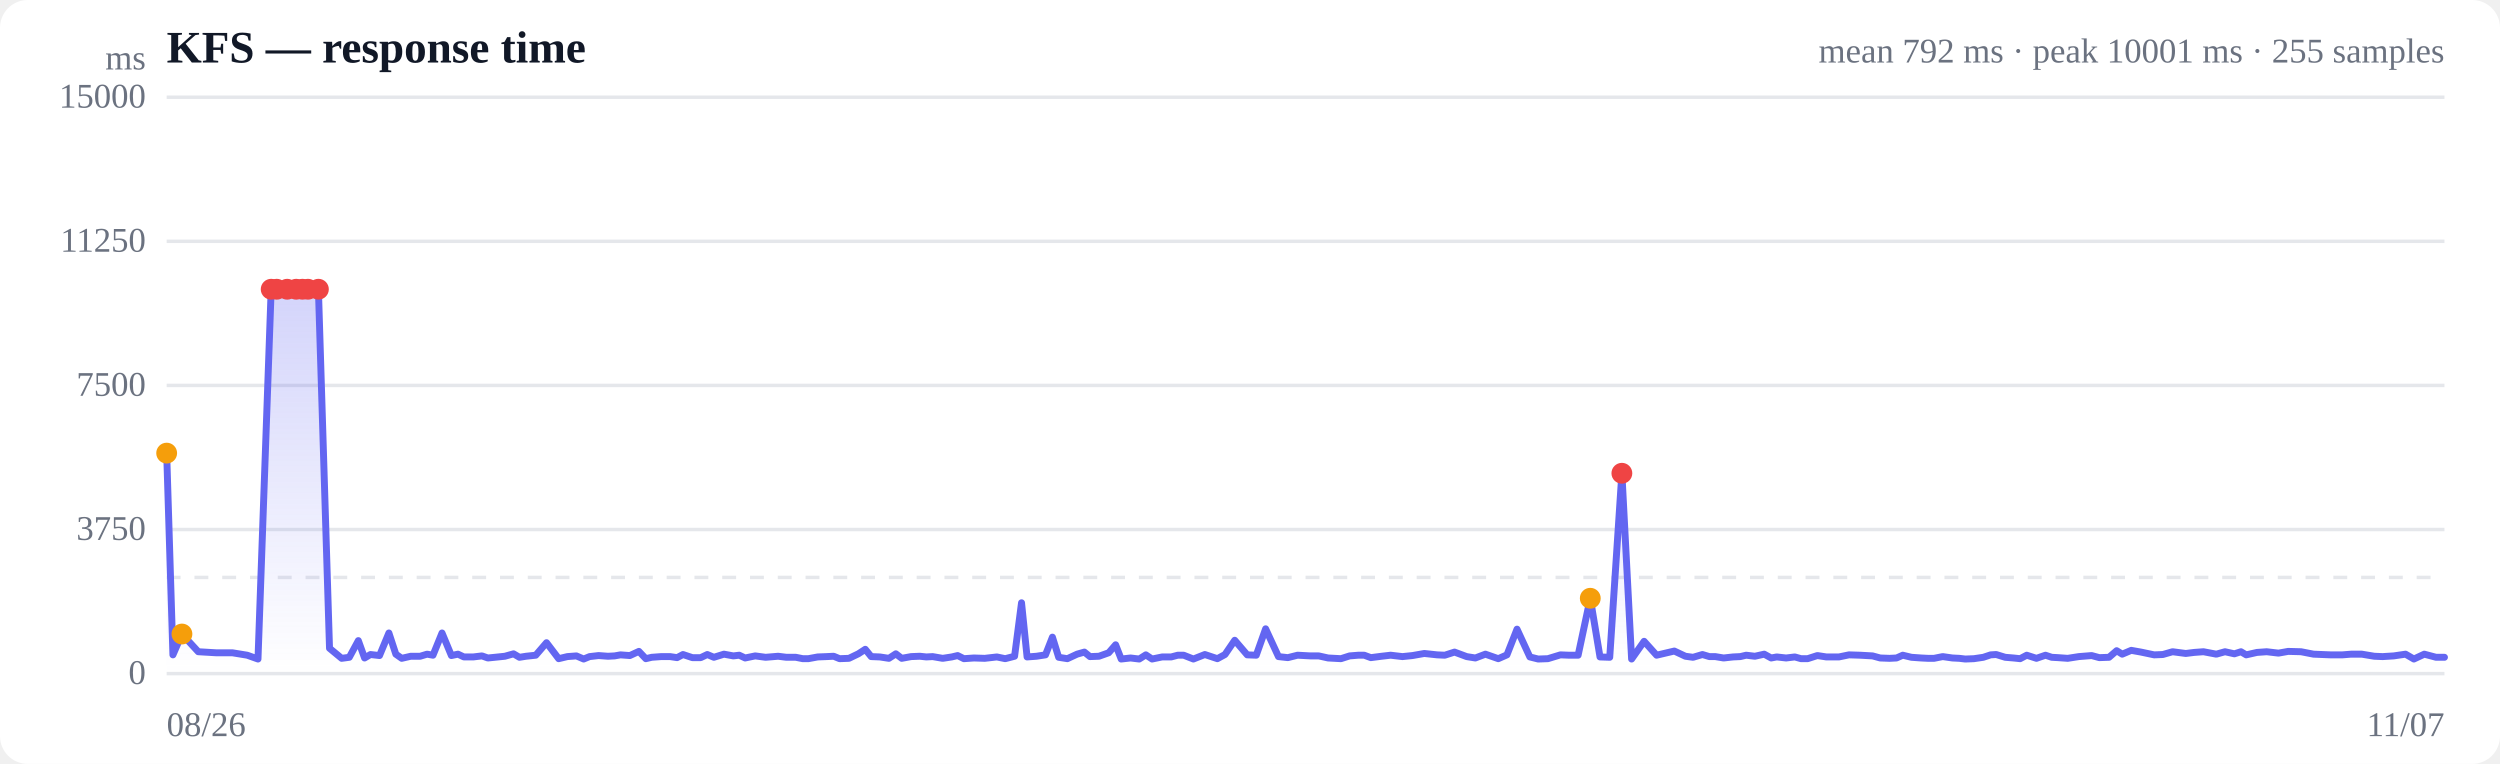
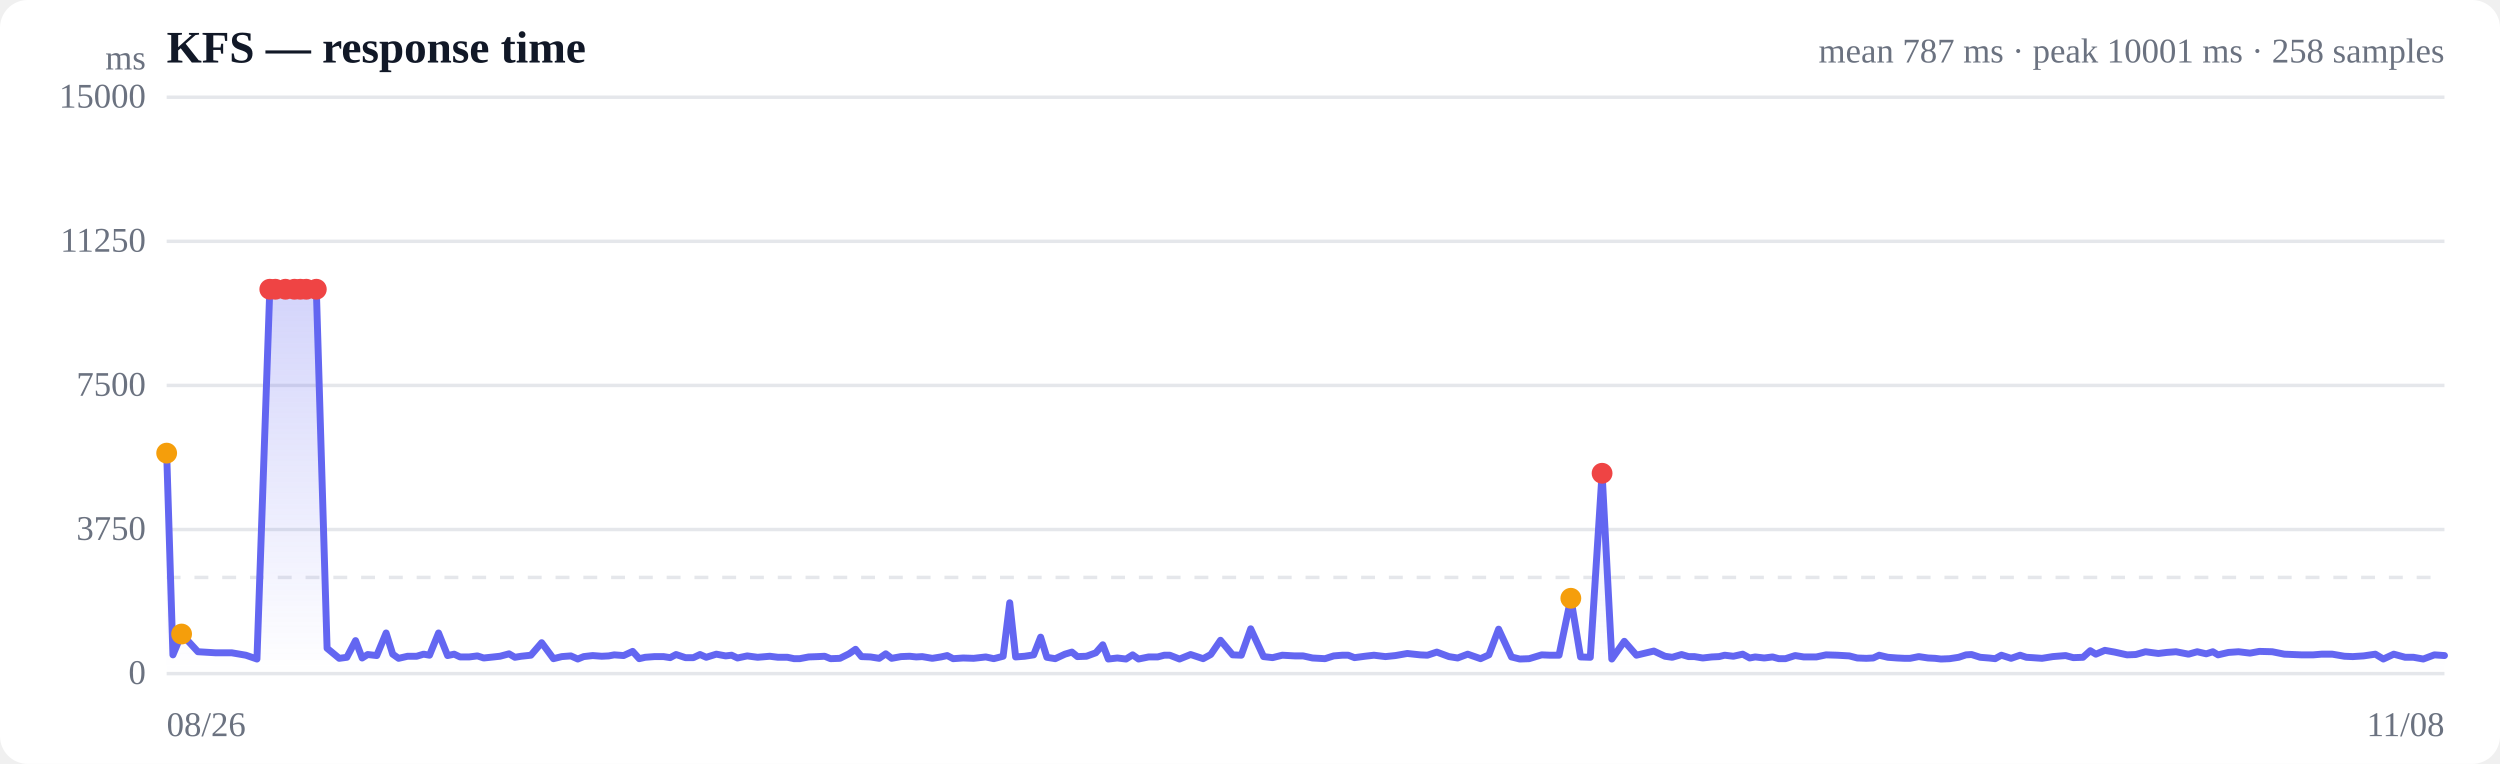
<svg xmlns="http://www.w3.org/2000/svg" viewBox="0 0 720 220" width="720" height="220" role="img" aria-label="Response time over time">
  <style>
  :root { color-scheme: light dark; }
  .bg { fill: #ffffff; }
  .grid { stroke: #e5e7eb; stroke-width: 1; }
  .axis { fill: #6b7280; font-size: 10px; }
  .title { fill: #111827; font-size: 13px; font-weight: 600; }
  .sub { fill: #6b7280; font-size: 10px; }
  .line { stroke: #6366f1; stroke-width: 2; fill: none; stroke-linejoin: round; stroke-linecap: round; }
  .area { fill: url(#fade); }
  .dot-degraded { fill: #f59e0b; }
  .dot-down { fill: #ef4444; }
  .empty { fill: #9ca3af; font-size: 12px; }
  @media (prefers-color-scheme: dark) {
    .bg { fill: #0b0f19; }
    .grid { stroke: #1f2937; }
    .axis, .sub { fill: #9ca3af; }
    .title { fill: #f3f4f6; }
    .line { stroke: #818cf8; }
  }
</style>
  <defs>
    <linearGradient id="fade" x1="0" y1="0" x2="0" y2="1">
      <stop offset="0%" stop-color="#6366f1" stop-opacity="0.28" />
      <stop offset="100%" stop-color="#6366f1" stop-opacity="0" />
    </linearGradient>
  </defs>
  <rect class="bg" width="720" height="220" rx="8" />
  <text class="title" x="48" y="18">KFS — response time</text>
-   <text class="sub" x="704" y="18" text-anchor="end">mean 792 ms · peak 10001 ms · 255 samples</text>
+   <text class="sub" x="704" y="18" text-anchor="end">mean 787 ms · peak 10001 ms · 258 samples</text>
  <line class="grid" x1="48" y1="194.0" x2="704" y2="194.0" />
  <text class="axis" x="42" y="197" text-anchor="end">0</text>
  <line class="grid" x1="48" y1="152.5" x2="704" y2="152.5" />
  <text class="axis" x="42" y="155.5" text-anchor="end">3750</text>
  <line class="grid" x1="48" y1="111.0" x2="704" y2="111.0" />
  <text class="axis" x="42" y="114" text-anchor="end">7500</text>
  <line class="grid" x1="48" y1="69.5" x2="704" y2="69.5" />
  <text class="axis" x="42" y="72.5" text-anchor="end">11250</text>
  <line class="grid" x1="48" y1="28.0" x2="704" y2="28.0" />
  <text class="axis" x="42" y="31" text-anchor="end">15000</text>
  <line class="grid" stroke-dasharray="4 4" x1="48" y1="166.3" x2="704" y2="166.3" />
-   <path class="area" d="M48.0,130.5 L48.0,130.5 L49.8,188.6 L52.4,182.6 L57.1,187.7 L62.2,188.0 L66.9,188.0 L71.2,188.7 L74.3,189.8 L78.1,83.3 L79.7,83.3 L82.7,83.3 L85.3,83.3 L87.1,83.3 L88.7,83.3 L91.7,83.3 L94.9,186.7 L98.4,189.6 L100.6,189.3 L103.2,184.5 L105.0,189.5 L106.7,188.5 L109.3,188.8 L112.0,182.3 L114.0,188.4 L115.7,189.6 L118.3,189.0 L121.0,189.0 L123.0,188.4 L124.7,188.7 L127.3,182.3 L130.0,188.8 L131.9,188.4 L133.6,189.2 L136.3,189.2 L138.8,188.9 L140.5,189.5 L142.5,189.3 L145.4,189.0 L147.9,188.3 L149.6,189.3 L151.5,189.0 L154.3,188.7 L157.4,185.1 L160.9,189.7 L163.4,189.1 L166.0,188.9 L168.1,189.8 L169.8,189.1 L172.4,188.8 L175.1,189.0 L177.0,188.9 L178.7,188.6 L181.4,188.8 L184.0,187.6 L186.0,189.7 L187.7,189.3 L190.4,189.1 L193.0,189.1 L195.0,189.4 L196.7,188.5 L199.4,189.4 L201.8,189.4 L203.7,188.5 L205.6,189.3 L208.5,188.4 L211.2,188.9 L212.9,188.7 L214.6,189.5 L217.5,188.9 L220.5,189.3 L224.1,189.0 L226.5,189.3 L229.2,189.3 L231.2,189.7 L232.8,189.7 L235.5,189.2 L238.1,189.1 L240.1,189.0 L241.8,189.7 L244.5,189.6 L247.2,188.3 L249.2,187.0 L250.9,189.1 L253.4,189.2 L256.0,189.6 L258.0,188.3 L259.7,189.6 L262.4,189.1 L264.9,189.0 L266.8,189.2 L268.6,189.1 L271.5,189.6 L274.1,189.2 L275.8,188.8 L277.6,189.7 L280.5,189.5 L283.6,189.6 L287.1,189.2 L289.5,189.7 L292.2,189.0 L294.2,173.6 L295.8,189.2 L298.5,189.0 L301.1,188.6 L303.1,183.5 L304.9,189.3 L307.4,189.7 L310.2,188.4 L312.3,187.8 L313.9,189.1 L316.5,189.0 L319.3,188.0 L321.3,185.7 L322.9,189.8 L325.6,189.5 L328.1,189.8 L330.0,188.6 L331.8,189.8 L334.7,189.2 L337.3,189.2 L339.2,188.7 L340.9,188.7 L343.7,189.8 L347.0,188.5 L350.6,189.7 L352.8,188.5 L355.6,184.4 L359.2,188.6 L361.8,188.7 L364.5,181.1 L368.2,189.1 L370.9,189.4 L373.7,188.7 L377.4,188.9 L379.8,188.9 L382.5,189.5 L386.2,189.7 L388.7,188.9 L391.2,188.7 L392.9,188.7 L394.8,189.4 L397.9,189.0 L400.5,188.7 L403.9,189.1 L406.8,188.8 L410.2,188.2 L413.9,188.6 L416.1,188.7 L418.9,187.8 L422.4,189.1 L424.9,189.5 L427.8,188.4 L431.5,189.7 L434.0,188.6 L436.9,181.2 L440.6,189.2 L443.0,189.8 L445.8,189.7 L449.4,188.6 L451.9,188.7 L454.5,188.7 L458.0,172.3 L460.8,189.2 L463.6,189.3 L467.1,136.3 L469.9,189.8 L473.5,184.7 L477.1,188.7 L482.2,187.5 L485.4,189.0 L487.6,189.3 L490.3,188.5 L492.3,189.1 L494.0,189.1 L496.4,189.5 L499.1,189.2 L501.2,189.1 L502.9,188.7 L505.4,189.0 L508.1,188.4 L510.1,189.5 L511.7,189.2 L514.4,189.5 L516.9,189.2 L518.7,189.7 L520.6,189.7 L523.4,188.8 L526.0,189.2 L527.8,189.2 L529.6,189.2 L532.5,188.6 L535.7,188.7 L539.3,188.9 L541.5,189.5 L544.2,189.6 L546.2,189.5 L548.0,188.7 L550.5,189.3 L553.3,189.5 L555.3,189.6 L557.0,189.6 L559.5,189.1 L562.3,189.5 L564.3,189.6 L566.0,189.8 L568.5,189.7 L571.2,189.3 L573.3,188.6 L574.9,188.5 L577.5,189.3 L579.9,189.5 L581.8,189.7 L583.7,188.7 L586.5,189.6 L589.1,188.7 L590.9,189.3 L592.7,189.4 L595.5,189.6 L598.7,189.1 L602.4,188.8 L604.6,189.4 L607.4,189.3 L609.6,187.4 L611.2,188.4 L613.8,187.3 L616.6,187.8 L620.4,188.6 L622.9,188.5 L625.7,187.7 L629.5,188.2 L631.9,187.9 L634.6,187.7 L638.3,188.4 L640.8,187.7 L643.5,188.3 L645.4,187.7 L646.9,188.6 L650.0,187.9 L652.8,187.7 L656.2,188.1 L659.0,187.6 L662.7,187.7 L666.3,188.4 L671.2,188.6 L674.6,188.6 L677.1,188.4 L680.2,188.4 L683.8,189.0 L686.2,189.1 L689.4,188.9 L692.8,188.4 L695.2,189.8 L698.2,188.4 L701.6,189.3 L704.0,189.3 L704.0,194.0 L48.0,194.0 Z" />
-   <path class="line" d="M48.0,130.5 L49.8,188.6 L52.4,182.6 L57.1,187.7 L62.2,188.0 L66.9,188.0 L71.2,188.7 L74.3,189.8 L78.1,83.3 L79.7,83.3 L82.7,83.3 L85.3,83.3 L87.1,83.3 L88.7,83.3 L91.7,83.3 L94.9,186.7 L98.4,189.6 L100.6,189.3 L103.2,184.5 L105.0,189.5 L106.7,188.5 L109.3,188.8 L112.0,182.3 L114.0,188.4 L115.7,189.6 L118.3,189.0 L121.0,189.0 L123.0,188.4 L124.7,188.7 L127.3,182.3 L130.0,188.8 L131.9,188.4 L133.6,189.2 L136.3,189.2 L138.8,188.9 L140.5,189.5 L142.5,189.3 L145.4,189.0 L147.9,188.3 L149.6,189.3 L151.5,189.0 L154.3,188.7 L157.4,185.1 L160.9,189.7 L163.4,189.1 L166.0,188.9 L168.1,189.8 L169.8,189.1 L172.4,188.8 L175.1,189.0 L177.0,188.9 L178.7,188.6 L181.4,188.8 L184.0,187.6 L186.0,189.7 L187.7,189.3 L190.4,189.1 L193.0,189.1 L195.0,189.4 L196.7,188.5 L199.4,189.4 L201.8,189.4 L203.7,188.5 L205.6,189.3 L208.5,188.4 L211.2,188.9 L212.9,188.7 L214.6,189.5 L217.5,188.9 L220.5,189.3 L224.1,189.0 L226.5,189.3 L229.2,189.3 L231.2,189.7 L232.8,189.7 L235.5,189.2 L238.1,189.1 L240.1,189.0 L241.8,189.7 L244.5,189.6 L247.2,188.3 L249.2,187.0 L250.9,189.1 L253.4,189.2 L256.0,189.6 L258.0,188.3 L259.7,189.6 L262.4,189.1 L264.9,189.0 L266.8,189.2 L268.6,189.1 L271.5,189.6 L274.1,189.2 L275.8,188.8 L277.6,189.7 L280.5,189.5 L283.6,189.6 L287.1,189.2 L289.5,189.7 L292.2,189.0 L294.2,173.6 L295.8,189.2 L298.5,189.0 L301.1,188.6 L303.1,183.5 L304.9,189.3 L307.4,189.7 L310.2,188.4 L312.3,187.8 L313.9,189.1 L316.5,189.0 L319.3,188.0 L321.3,185.7 L322.9,189.8 L325.6,189.5 L328.1,189.8 L330.0,188.6 L331.8,189.8 L334.7,189.2 L337.3,189.2 L339.2,188.7 L340.9,188.7 L343.7,189.8 L347.0,188.5 L350.6,189.7 L352.8,188.5 L355.6,184.4 L359.2,188.6 L361.8,188.7 L364.5,181.1 L368.2,189.1 L370.9,189.4 L373.7,188.7 L377.4,188.9 L379.8,188.9 L382.5,189.5 L386.2,189.7 L388.7,188.9 L391.2,188.7 L392.9,188.7 L394.8,189.4 L397.9,189.0 L400.5,188.7 L403.9,189.1 L406.8,188.8 L410.2,188.2 L413.9,188.6 L416.1,188.7 L418.9,187.8 L422.4,189.1 L424.9,189.5 L427.8,188.4 L431.5,189.7 L434.0,188.6 L436.9,181.2 L440.6,189.2 L443.0,189.8 L445.8,189.7 L449.4,188.6 L451.9,188.7 L454.5,188.7 L458.0,172.3 L460.8,189.2 L463.6,189.3 L467.1,136.3 L469.9,189.8 L473.5,184.7 L477.1,188.7 L482.2,187.5 L485.4,189.0 L487.6,189.3 L490.3,188.5 L492.3,189.1 L494.0,189.1 L496.4,189.5 L499.1,189.2 L501.2,189.1 L502.9,188.7 L505.4,189.0 L508.1,188.4 L510.1,189.5 L511.7,189.2 L514.4,189.5 L516.9,189.2 L518.7,189.7 L520.6,189.7 L523.4,188.8 L526.0,189.2 L527.8,189.2 L529.6,189.2 L532.5,188.6 L535.7,188.7 L539.3,188.9 L541.5,189.5 L544.2,189.6 L546.2,189.5 L548.0,188.7 L550.5,189.3 L553.3,189.5 L555.3,189.6 L557.0,189.6 L559.5,189.1 L562.3,189.5 L564.3,189.6 L566.0,189.8 L568.5,189.7 L571.2,189.3 L573.3,188.6 L574.9,188.5 L577.5,189.3 L579.9,189.5 L581.8,189.7 L583.7,188.7 L586.5,189.6 L589.1,188.7 L590.9,189.3 L592.7,189.4 L595.5,189.6 L598.7,189.1 L602.4,188.8 L604.6,189.4 L607.4,189.3 L609.6,187.4 L611.2,188.4 L613.8,187.3 L616.6,187.8 L620.4,188.6 L622.9,188.5 L625.7,187.7 L629.5,188.2 L631.9,187.9 L634.6,187.7 L638.3,188.4 L640.8,187.7 L643.5,188.3 L645.4,187.7 L646.9,188.6 L650.0,187.9 L652.8,187.7 L656.2,188.1 L659.0,187.6 L662.7,187.7 L666.3,188.4 L671.2,188.6 L674.6,188.6 L677.1,188.4 L680.2,188.4 L683.8,189.0 L686.2,189.1 L689.4,188.9 L692.8,188.4 L695.2,189.8 L698.2,188.4 L701.6,189.3 L704.0,189.3" />
+   <path class="area" d="M48.0,130.5 L48.0,130.5 L49.8,188.6 L52.3,182.6 L57.0,187.7 L62.0,188.0 L66.7,188.0 L70.8,188.7 L74.0,189.8 L77.7,83.3 L79.3,83.3 L82.2,83.3 L84.8,83.3 L86.5,83.3 L88.2,83.3 L91.1,83.3 L94.2,186.7 L97.7,189.6 L99.9,189.3 L102.4,184.5 L104.3,189.5 L105.9,188.5 L108.5,188.8 L111.2,182.3 L113.1,188.4 L114.8,189.6 L117.4,189.0 L120.0,189.0 L122.0,188.4 L123.7,188.7 L126.3,182.3 L128.9,188.8 L130.8,188.4 L132.5,189.2 L135.1,189.2 L137.5,188.9 L139.3,189.5 L141.2,189.3 L144.0,189.0 L146.6,188.3 L148.3,189.3 L150.1,189.0 L152.9,188.7 L156.0,185.1 L159.4,189.7 L161.8,189.1 L164.4,188.9 L166.4,189.8 L168.1,189.1 L170.7,188.8 L173.3,189.0 L175.3,188.9 L176.9,188.6 L179.6,188.8 L182.2,187.6 L184.1,189.7 L185.8,189.3 L188.5,189.1 L191.1,189.1 L193.0,189.4 L194.7,188.5 L197.4,189.4 L199.7,189.4 L201.6,188.5 L203.4,189.3 L206.3,188.4 L209.0,188.9 L210.7,188.7 L212.4,189.5 L215.2,188.9 L218.2,189.3 L221.7,189.0 L224.1,189.3 L226.8,189.3 L228.7,189.7 L230.3,189.7 L232.9,189.2 L235.6,189.1 L237.5,189.0 L239.2,189.7 L241.9,189.6 L244.5,188.3 L246.4,187.0 L248.1,189.1 L250.7,189.2 L253.2,189.6 L255.1,188.3 L256.8,189.6 L259.5,189.1 L262.0,189.0 L263.9,189.2 L265.6,189.1 L268.5,189.6 L271.0,189.2 L272.8,188.8 L274.5,189.7 L277.4,189.5 L280.4,189.6 L283.9,189.2 L286.2,189.7 L288.9,189.0 L290.8,173.6 L292.5,189.2 L295.1,189.0 L297.7,188.6 L299.7,183.5 L301.5,189.3 L303.9,189.7 L306.7,188.4 L308.7,187.8 L310.3,189.1 L312.9,189.0 L315.6,188.0 L317.6,185.7 L319.2,189.8 L321.8,189.5 L324.3,189.8 L326.2,188.6 L327.9,189.8 L330.8,189.2 L333.4,189.2 L335.3,188.7 L336.9,188.7 L339.7,189.8 L342.9,188.5 L346.5,189.7 L348.7,188.5 L351.5,184.4 L355.0,188.6 L357.5,188.7 L360.2,181.1 L363.9,189.1 L366.5,189.4 L369.3,188.7 L372.9,188.9 L375.3,188.9 L378.0,189.5 L381.6,189.7 L384.1,188.9 L386.6,188.7 L388.3,188.7 L390.1,189.4 L393.1,189.0 L395.7,188.7 L399.0,189.1 L401.9,188.8 L405.3,188.2 L409.0,188.6 L411.1,188.7 L413.8,187.8 L417.3,189.1 L419.8,189.5 L422.7,188.4 L426.4,189.7 L428.8,188.6 L431.6,181.2 L435.3,189.2 L437.7,189.8 L440.4,189.7 L444.0,188.6 L446.4,188.7 L449.0,188.7 L452.4,172.3 L455.2,189.2 L458.0,189.3 L461.4,136.3 L464.2,189.8 L467.8,184.7 L471.3,188.7 L476.3,187.5 L479.5,189.0 L481.6,189.3 L484.3,188.5 L486.3,189.1 L488.0,189.1 L490.4,189.5 L493.0,189.2 L495.1,189.1 L496.7,188.7 L499.2,189.0 L501.9,188.4 L503.9,189.5 L505.5,189.2 L508.1,189.5 L510.5,189.2 L512.3,189.7 L514.2,189.7 L517.0,188.8 L519.5,189.2 L521.3,189.2 L523.1,189.2 L525.9,188.6 L529.1,188.7 L532.6,188.9 L534.9,189.5 L537.5,189.6 L539.5,189.5 L541.2,188.7 L543.7,189.3 L546.4,189.5 L548.5,189.6 L550.1,189.6 L552.6,189.1 L555.3,189.5 L557.3,189.6 L559.0,189.8 L561.5,189.7 L564.1,189.3 L566.2,188.6 L567.8,188.5 L570.3,189.3 L572.8,189.5 L574.6,189.7 L576.4,188.7 L579.2,189.6 L581.8,188.7 L583.6,189.3 L585.3,189.4 L588.1,189.6 L591.2,189.1 L594.9,188.8 L597.1,189.4 L599.9,189.3 L602.0,187.4 L603.6,188.4 L606.2,187.3 L609.0,187.8 L612.6,188.6 L615.1,188.5 L617.9,187.7 L621.6,188.2 L624.0,187.9 L626.7,187.7 L630.3,188.4 L632.8,187.7 L635.4,188.3 L637.3,187.7 L638.8,188.6 L641.8,187.9 L644.7,187.7 L648.0,188.1 L650.7,187.6 L654.4,187.7 L657.9,188.4 L662.8,188.6 L666.2,188.6 L668.6,188.4 L671.7,188.4 L675.2,189.0 L677.6,189.1 L680.7,188.9 L684.1,188.4 L686.4,189.8 L689.4,188.4 L692.7,189.3 L695.1,189.3 L697.9,189.8 L701.1,188.6 L704.0,188.8 L704.0,194.0 L48.0,194.0 Z" />
+   <path class="line" d="M48.0,130.5 L49.8,188.6 L52.3,182.6 L57.0,187.7 L62.0,188.0 L66.7,188.0 L70.8,188.7 L74.0,189.8 L77.7,83.3 L79.3,83.3 L82.2,83.3 L84.8,83.3 L86.5,83.3 L88.2,83.3 L91.1,83.3 L94.2,186.7 L97.7,189.6 L99.9,189.3 L102.4,184.5 L104.3,189.5 L105.9,188.5 L108.5,188.8 L111.2,182.3 L113.1,188.4 L114.8,189.6 L117.4,189.0 L120.0,189.0 L122.0,188.4 L123.7,188.7 L126.3,182.3 L128.9,188.8 L130.8,188.4 L132.5,189.2 L135.1,189.2 L137.5,188.9 L139.3,189.5 L141.2,189.3 L144.0,189.0 L146.6,188.3 L148.3,189.3 L150.1,189.0 L152.9,188.7 L156.0,185.1 L159.4,189.7 L161.8,189.1 L164.4,188.9 L166.4,189.8 L168.1,189.1 L170.7,188.8 L173.3,189.0 L175.3,188.9 L176.9,188.6 L179.6,188.8 L182.2,187.6 L184.1,189.7 L185.8,189.3 L188.5,189.1 L191.1,189.1 L193.0,189.4 L194.7,188.5 L197.4,189.4 L199.7,189.4 L201.6,188.5 L203.4,189.3 L206.3,188.4 L209.0,188.9 L210.7,188.7 L212.4,189.5 L215.2,188.9 L218.2,189.3 L221.7,189.0 L224.1,189.3 L226.8,189.3 L228.7,189.7 L230.3,189.7 L232.9,189.2 L235.6,189.1 L237.5,189.0 L239.2,189.7 L241.9,189.6 L244.5,188.3 L246.4,187.0 L248.1,189.1 L250.7,189.2 L253.2,189.6 L255.1,188.3 L256.8,189.6 L259.5,189.1 L262.0,189.0 L263.9,189.2 L265.6,189.1 L268.5,189.6 L271.0,189.2 L272.8,188.8 L274.5,189.7 L277.4,189.5 L280.4,189.6 L283.9,189.2 L286.2,189.7 L288.9,189.0 L290.8,173.6 L292.5,189.2 L295.1,189.0 L297.7,188.6 L299.7,183.5 L301.5,189.3 L303.9,189.7 L306.7,188.4 L308.7,187.8 L310.3,189.1 L312.9,189.0 L315.6,188.0 L317.6,185.7 L319.2,189.8 L321.8,189.5 L324.3,189.8 L326.2,188.6 L327.9,189.8 L330.8,189.2 L333.4,189.2 L335.3,188.7 L336.9,188.7 L339.7,189.8 L342.9,188.5 L346.5,189.7 L348.7,188.5 L351.5,184.4 L355.0,188.6 L357.5,188.7 L360.2,181.1 L363.9,189.1 L366.5,189.4 L369.3,188.7 L372.9,188.9 L375.3,188.9 L378.0,189.5 L381.6,189.7 L384.1,188.9 L386.6,188.7 L388.3,188.7 L390.1,189.4 L393.1,189.0 L395.7,188.7 L399.0,189.1 L401.9,188.8 L405.3,188.2 L409.0,188.6 L411.1,188.7 L413.8,187.8 L417.3,189.1 L419.8,189.5 L422.7,188.4 L426.4,189.7 L428.8,188.6 L431.6,181.2 L435.3,189.2 L437.7,189.8 L440.4,189.7 L444.0,188.6 L446.4,188.7 L449.0,188.7 L452.4,172.3 L455.2,189.2 L458.0,189.3 L461.4,136.3 L464.2,189.8 L467.8,184.7 L471.3,188.7 L476.3,187.5 L479.5,189.0 L481.6,189.3 L484.3,188.5 L486.3,189.1 L488.0,189.1 L490.4,189.5 L493.0,189.2 L495.1,189.1 L496.7,188.7 L499.2,189.0 L501.9,188.4 L503.9,189.5 L505.5,189.2 L508.1,189.5 L510.5,189.2 L512.3,189.7 L514.2,189.7 L517.0,188.8 L519.5,189.2 L521.3,189.2 L523.1,189.2 L525.9,188.6 L529.1,188.7 L532.6,188.9 L534.9,189.5 L537.5,189.6 L539.5,189.5 L541.2,188.7 L543.7,189.3 L546.4,189.5 L548.5,189.6 L550.1,189.6 L552.6,189.1 L555.3,189.5 L557.3,189.6 L559.0,189.8 L561.5,189.7 L564.1,189.3 L566.2,188.6 L567.8,188.5 L570.3,189.3 L572.8,189.5 L574.6,189.7 L576.4,188.7 L579.2,189.6 L581.8,188.7 L583.6,189.3 L585.3,189.4 L588.1,189.6 L591.2,189.1 L594.9,188.8 L597.1,189.4 L599.9,189.3 L602.0,187.4 L603.6,188.4 L606.2,187.3 L609.0,187.8 L612.6,188.6 L615.1,188.5 L617.9,187.7 L621.6,188.2 L624.0,187.9 L626.7,187.7 L630.3,188.4 L632.8,187.7 L635.4,188.3 L637.3,187.7 L638.8,188.6 L641.8,187.9 L644.7,187.7 L648.0,188.1 L650.7,187.6 L654.4,187.7 L657.9,188.4 L662.8,188.6 L666.2,188.6 L668.6,188.4 L671.7,188.4 L675.2,189.0 L677.6,189.1 L680.7,188.9 L684.1,188.4 L686.4,189.8 L689.4,188.4 L692.7,189.3 L695.1,189.3 L697.9,189.8 L701.1,188.6 L704.0,188.8" />
  <circle class="dot-degraded" cx="48.0" cy="130.5" r="3" />
-   <circle class="dot-degraded" cx="52.4" cy="182.6" r="3" />
-   <circle class="dot-down" cx="78.1" cy="83.3" r="3" />
-   <circle class="dot-down" cx="79.7" cy="83.3" r="3" />
-   <circle class="dot-down" cx="82.7" cy="83.3" r="3" />
-   <circle class="dot-down" cx="85.3" cy="83.3" r="3" />
-   <circle class="dot-down" cx="87.1" cy="83.3" r="3" />
-   <circle class="dot-down" cx="88.7" cy="83.3" r="3" />
-   <circle class="dot-down" cx="91.7" cy="83.3" r="3" />
-   <circle class="dot-degraded" cx="458.0" cy="172.3" r="3" />
-   <circle class="dot-down" cx="467.1" cy="136.3" r="3" />
+   <circle class="dot-degraded" cx="52.3" cy="182.6" r="3" />
+   <circle class="dot-down" cx="77.7" cy="83.3" r="3" />
+   <circle class="dot-down" cx="79.3" cy="83.3" r="3" />
+   <circle class="dot-down" cx="82.2" cy="83.3" r="3" />
+   <circle class="dot-down" cx="84.8" cy="83.3" r="3" />
+   <circle class="dot-down" cx="86.5" cy="83.3" r="3" />
+   <circle class="dot-down" cx="88.2" cy="83.3" r="3" />
+   <circle class="dot-down" cx="91.1" cy="83.3" r="3" />
+   <circle class="dot-degraded" cx="452.4" cy="172.3" r="3" />
+   <circle class="dot-down" cx="461.4" cy="136.3" r="3" />
  <text class="axis" x="48" y="212">08/26</text>
-   <text class="axis" x="704" y="212" text-anchor="end">11/07</text>
+   <text class="axis" x="704" y="212" text-anchor="end">11/08</text>
  <text class="axis" x="42" y="20" text-anchor="end">ms</text>
</svg>
